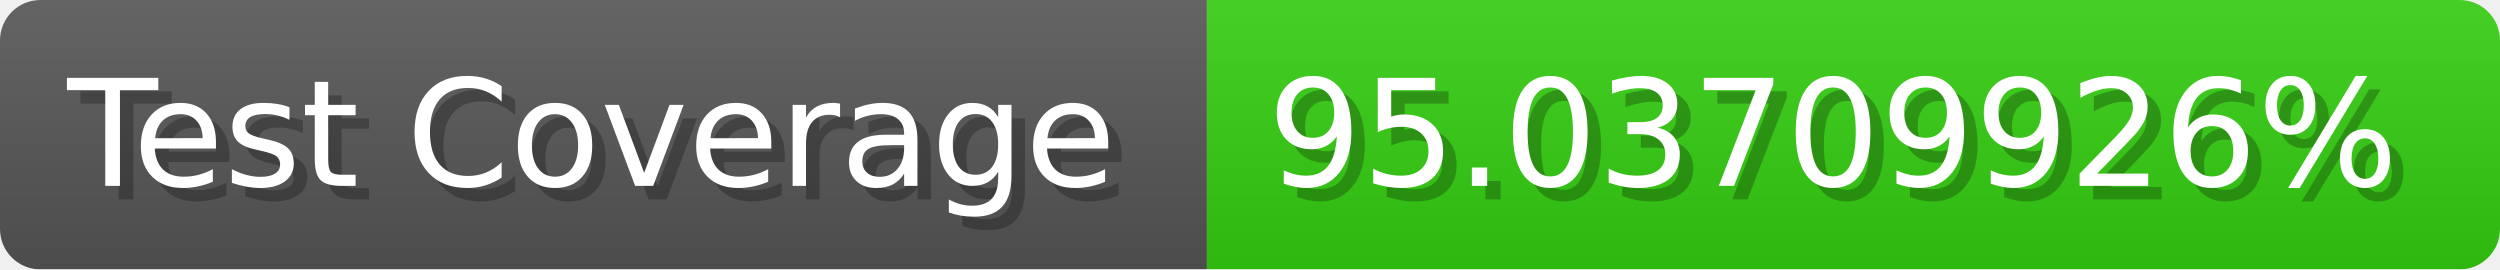
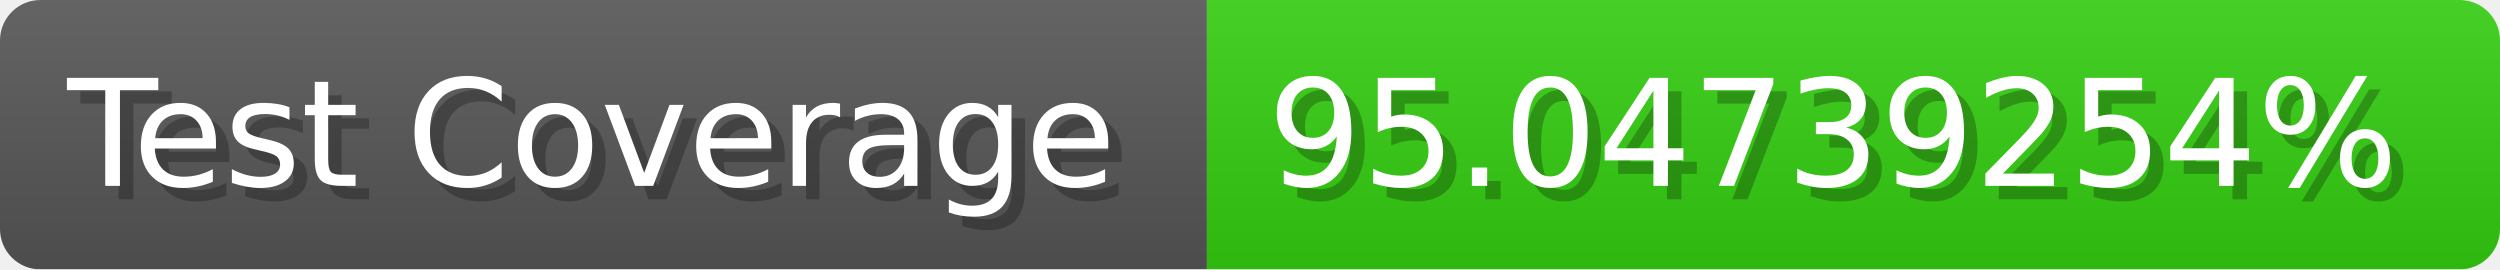
- <svg xmlns="http://www.w3.org/2000/svg" width="185.6" height="20" viewBox="0 0 1856 200" role="img" aria-label="Test Coverage: 95.03709926%">
+ <svg xmlns="http://www.w3.org/2000/svg" width="185.6" height="20" viewBox="0 0 1856 200" role="img" aria-label="Test Coverage: 95.04739254%">
  <linearGradient id="a" x2="0" y2="100%">
    <stop offset="0" stop-opacity=".1" stop-color="#EEE" />
    <stop offset="1" stop-opacity=".1" />
  </linearGradient>
  <mask id="m">
    <rect width="1856" height="200" rx="30" fill="#FFF" />
  </mask>
  <g mask="url(#m)">
    <rect width="896" height="200" fill="#555" />
    <rect width="960" height="200" fill="#3C1" x="896" />
    <rect width="1856" height="200" fill="url(#a)" />
  </g>
  <g aria-hidden="true" fill="#fff" text-anchor="start" font-family="Verdana,DejaVu Sans,sans-serif" font-size="110">
    <text x="60" y="148" textLength="796" fill="#000" opacity="0.25">Test Coverage</text>
    <text x="50" y="138" textLength="796">Test Coverage</text>
-     <text x="951" y="148" textLength="860" fill="#000" opacity="0.25">95.03709926%</text>
-     <text x="941" y="138" textLength="860">95.03709926%</text>
+     <text x="951" y="148" textLength="860" fill="#000" opacity="0.25">95.04739254%</text>
+     <text x="941" y="138" textLength="860">95.04739254%</text>
  </g>
</svg>
